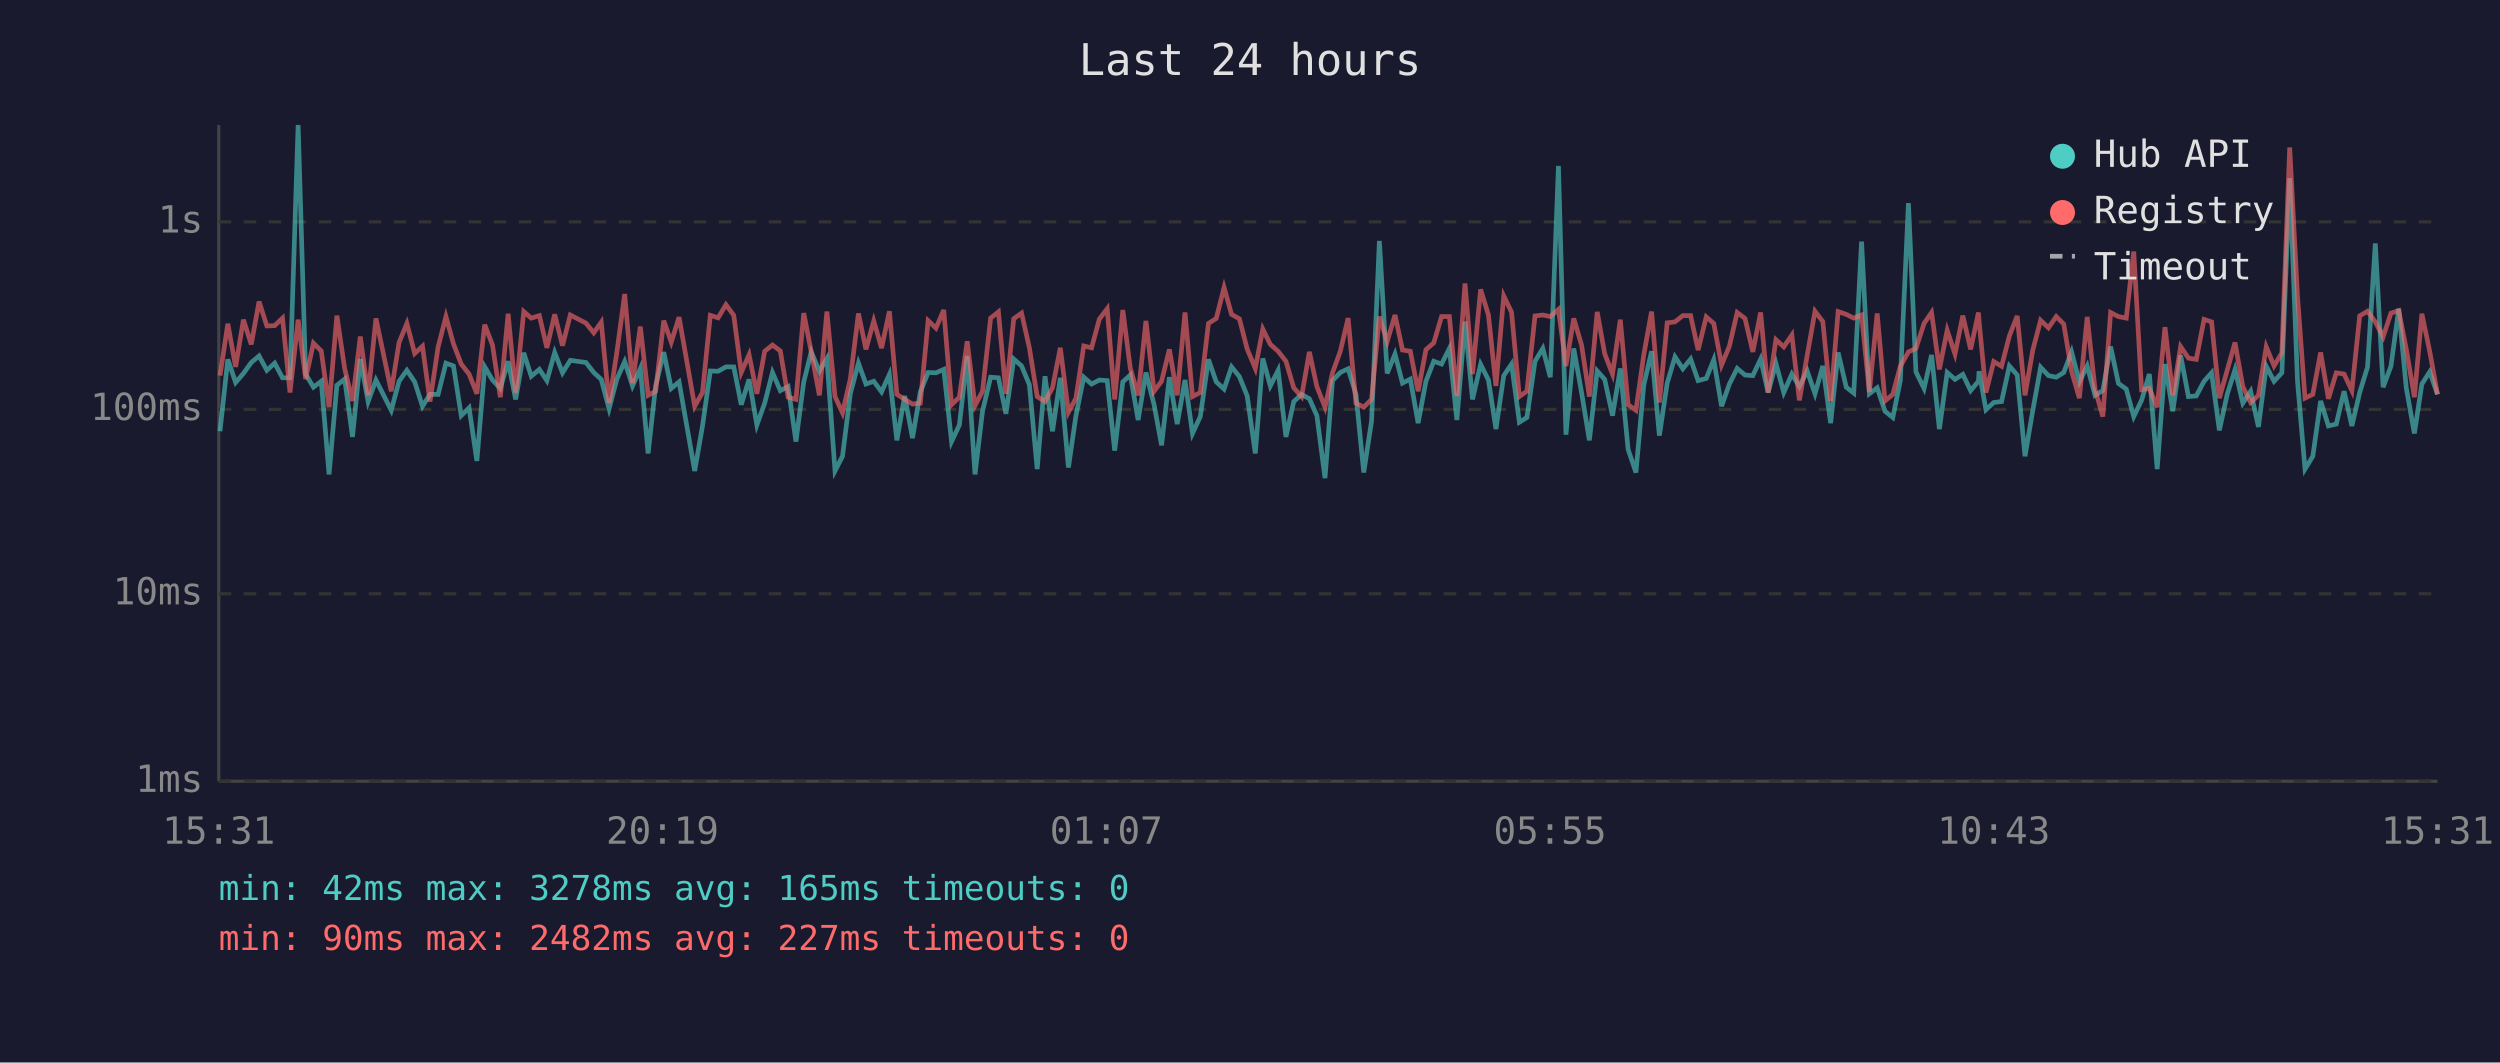
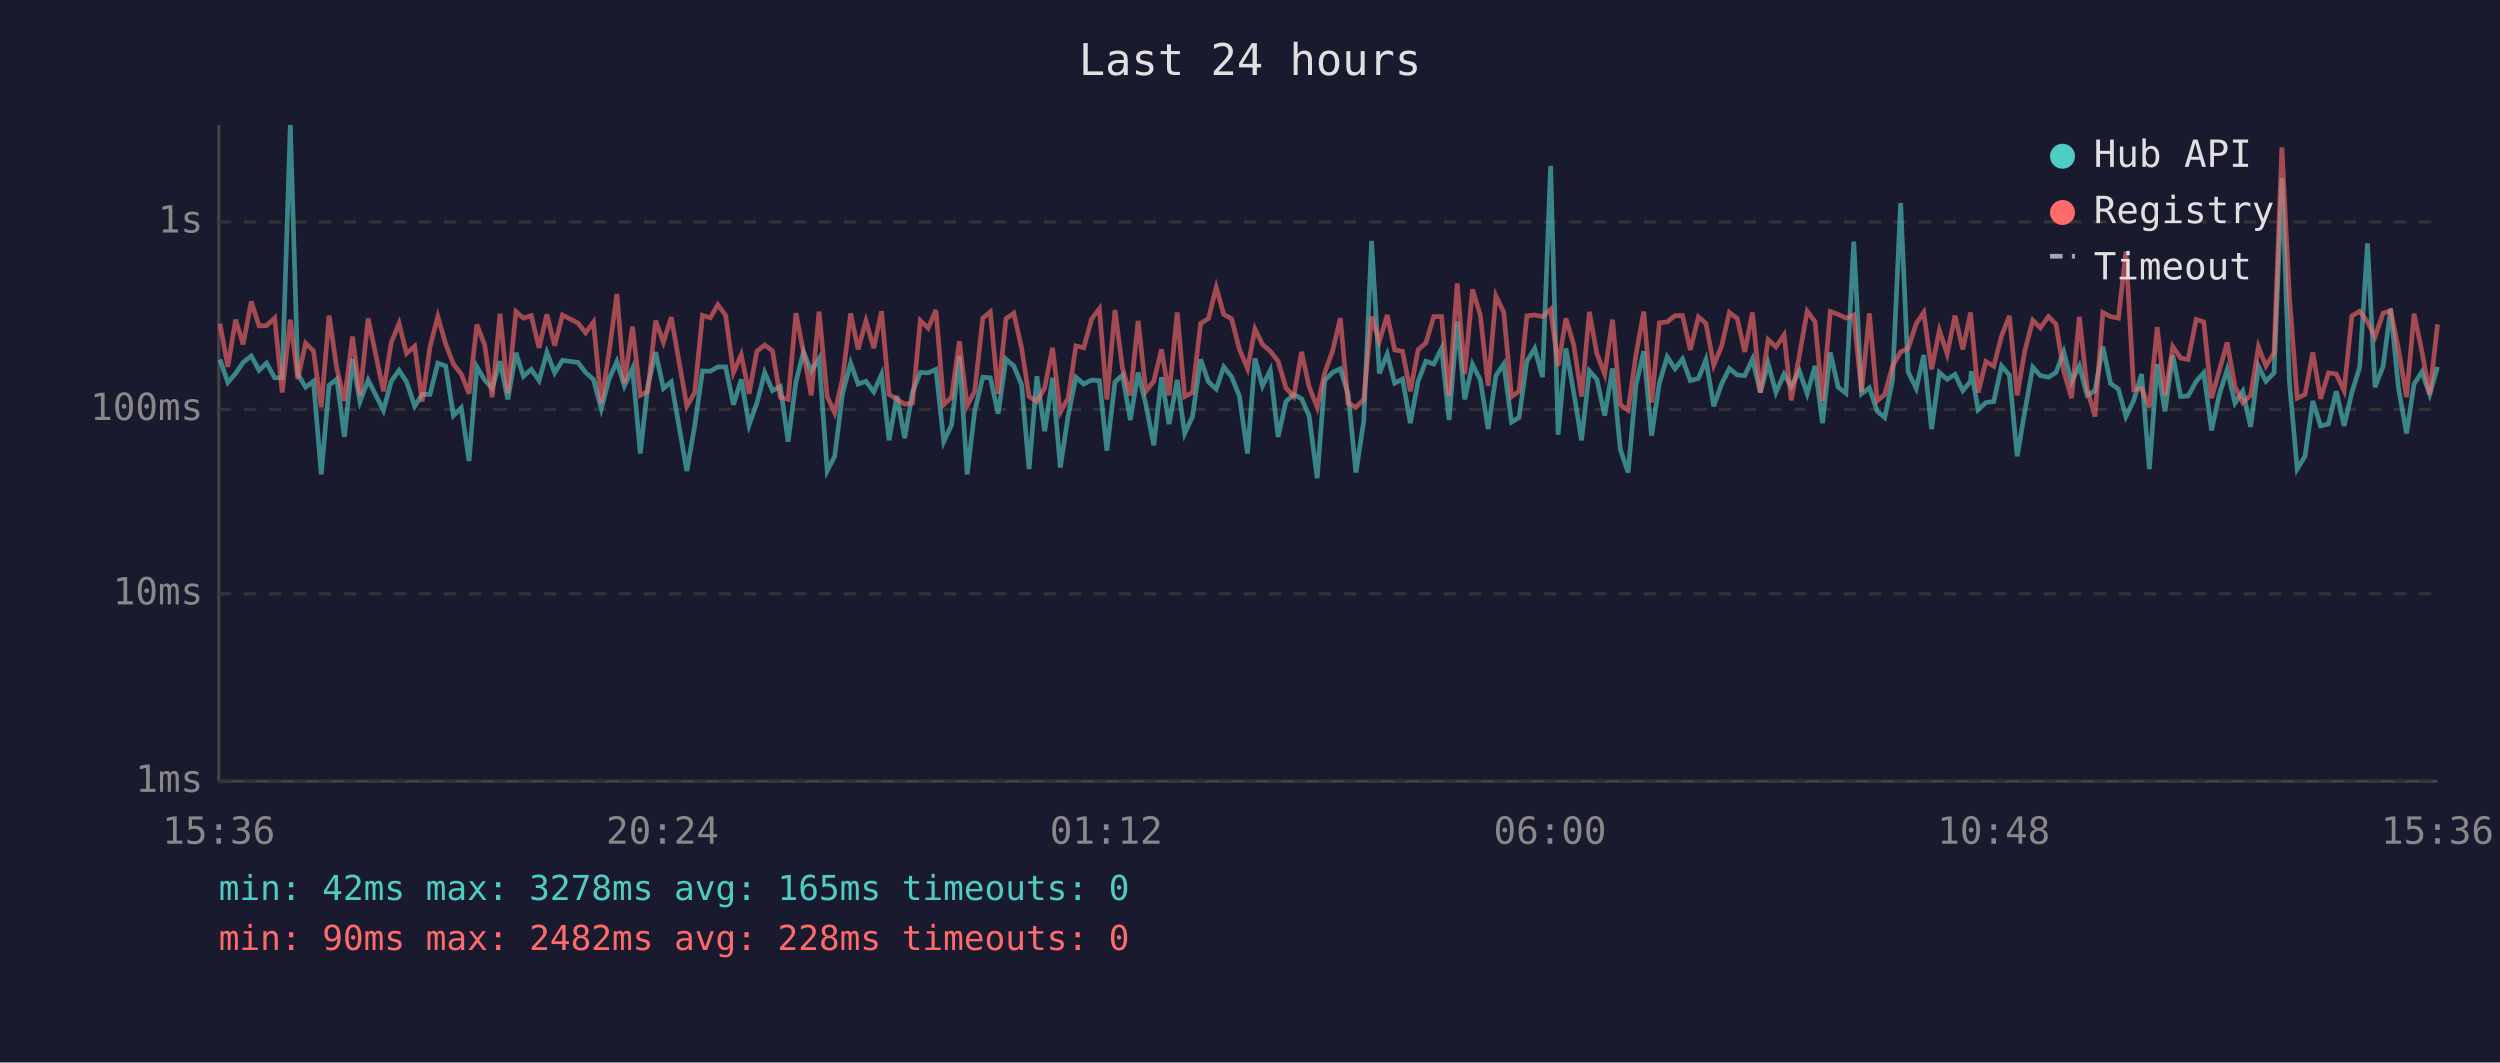
<svg xmlns="http://www.w3.org/2000/svg" viewBox="0 0 800 340" font-family="monospace" font-size="12">
  <rect width="800" height="340" fill="#1a1a2e" />
  <text x="400" y="24" fill="#e0e0e0" font-size="14" text-anchor="middle">Last 24 hours</text>
  <line x1="70" y1="40" x2="70" y2="250" stroke="#444" stroke-width="1" />
  <line x1="70" y1="250" x2="780" y2="250" stroke="#444" stroke-width="1" />
  <line x1="70" y1="250" x2="780" y2="250" stroke="#333" stroke-width="1" stroke-dasharray="4" />
  <text x="65" y="250" fill="#888" text-anchor="end" dominant-baseline="middle">1ms</text>
  <line x1="70" y1="190" x2="780" y2="190" stroke="#333" stroke-width="1" stroke-dasharray="4" />
  <text x="65" y="190" fill="#888" text-anchor="end" dominant-baseline="middle">10ms</text>
  <line x1="70" y1="131" x2="780" y2="131" stroke="#333" stroke-width="1" stroke-dasharray="4" />
  <text x="65" y="131" fill="#888" text-anchor="end" dominant-baseline="middle">100ms</text>
  <line x1="70" y1="71" x2="780" y2="71" stroke="#333" stroke-width="1" stroke-dasharray="4" />
  <text x="65" y="71" fill="#888" text-anchor="end" dominant-baseline="middle">1s</text>
-   <text x="70" y="270" fill="#888" text-anchor="middle">15:31</text>
-   <text x="212" y="270" fill="#888" text-anchor="middle">20:19</text>
-   <text x="354" y="270" fill="#888" text-anchor="middle">01:07</text>
-   <text x="496" y="270" fill="#888" text-anchor="middle">05:55</text>
-   <text x="638" y="270" fill="#888" text-anchor="middle">10:43</text>
-   <text x="780" y="270" fill="#888" text-anchor="middle">15:31</text>
-   <polyline points="70.4,138.0 72.9,115.0 75.4,122.4 77.9,119.5 80.4,116.0 82.9,113.9 85.4,118.5 87.9,116.2 90.4,120.9 92.8,120.9 95.4,40.0 97.8,119.7 100.3,123.9 102.8,122.0 105.3,151.8 107.8,123.3 110.3,121.3 112.8,139.8 115.3,114.9 117.8,128.5 120.3,121.6 125.2,131.3 127.7,122.0 130.2,118.5 132.7,122.2 135.2,130.0 137.6,126.2 140.2,126.2 142.7,116.2 145.1,117.1 147.6,133.0 150.1,130.5 152.6,147.5 155.1,117.4 157.6,121.6 160.1,124.3 162.6,115.6 165.0,127.8 167.6,112.9 170.0,120.4 172.6,118.2 175.0,121.8 177.5,112.8 180.0,119.3 182.5,115.3 187.5,116.0 190.0,119.2 192.4,121.4 194.9,130.8 197.4,121.3 199.9,115.7 202.4,123.5 204.9,117.9 207.4,145.1 209.8,123.5 212.4,112.7 214.8,124.3 217.3,122.2 222.3,150.7 224.8,136.3 227.3,118.7 229.8,118.8 232.3,117.4 234.8,117.4 237.2,129.5 239.7,121.4 242.2,136.0 244.7,129.0 247.2,119.2 249.7,125.0 252.2,123.7 254.7,141.3 257.2,122.2 259.6,112.6 262.2,118.8 264.6,114.7 267.2,150.7 269.6,146.0 272.1,126.0 274.7,116.2 277.1,122.9 279.6,122.0 282.1,125.4 284.6,119.8 287.0,140.9 289.5,126.7 292.0,140.2 294.5,125.4 297.0,119.2 299.5,119.3 302.0,118.2 304.5,141.3 307.0,136.0 309.5,113.9 312.0,151.8 314.4,131.6 317.0,120.7 319.5,120.9 321.9,132.4 324.4,114.9 326.9,117.1 329.4,123.1 331.9,150.1 334.4,120.4 336.8,138.0 339.3,120.9 341.9,149.6 344.3,133.0 346.8,120.7 349.3,122.9 351.8,121.6 354.3,121.8 356.7,144.2 359.3,122.2 361.7,120.0 364.2,134.4 366.7,119.2 369.3,129.5 371.7,142.5 374.2,120.7 376.7,135.7 379.2,121.6 381.6,138.7 384.1,133.3 386.7,115.0 389.2,122.2 391.7,124.5 394.1,117.4 396.6,120.5 399.1,126.7 401.7,145.1 404.1,114.7 406.5,123.5 409.0,118.5 411.5,139.8 414.0,128.5 416.5,126.2 419.0,127.6 421.4,133.0 424.0,153.0 426.4,121.8 428.9,119.2 431.4,118.0 433.9,126.2 436.4,151.2 438.9,134.7 441.4,77.1 443.9,119.5 446.4,113.3 448.8,122.6 451.3,121.3 453.8,135.4 456.3,122.0 458.8,115.6 461.3,116.5 463.8,111.5 466.2,134.4 468.8,102.9 471.2,127.8 473.8,116.6 476.3,121.6 478.7,137.3 481.2,120.2 483.7,116.5 486.2,135.1 488.6,133.6 491.2,115.6 493.7,111.5 496.1,120.7 498.7,53.1 501.1,139.1 503.6,111.5 506.1,125.6 508.6,140.9 511.1,118.7 513.5,121.4 516.0,133.0 518.5,117.9 521.0,143.8 523.5,151.2 526.0,123.3 528.5,112.4 531.0,139.4 533.5,122.6 536.0,114.2 538.5,118.0 541.0,114.9 543.4,121.8 546.0,121.1 548.4,115.1 550.9,130.0 553.4,122.9 555.9,117.9 558.4,120.0 560.9,120.2 563.4,114.9 565.8,125.6 568.3,116.3 570.8,125.6 573.4,119.7 575.8,123.7 578.3,118.7 580.8,126.0 583.3,117.1 585.8,135.4 588.2,112.8 590.8,123.9 593.2,125.8 595.7,77.3 598.2,126.0 600.7,124.1 603.2,131.6 605.7,133.6 608.1,121.8 610.7,65.0 613.1,119.0 615.7,124.3 618.1,113.6 620.6,137.3 623.1,119.2 625.6,121.4 628.1,119.8 630.6,125.0 633.1,122.0 633.3,118.8 635.5,131.1 638.0,128.8 640.5,128.5 643.0,117.1 645.5,120.0 648.0,146.0 650.5,131.3 653.0,117.5 655.5,120.2 658.0,120.7 660.4,119.2 662.9,112.6 665.4,122.2 667.9,117.1 670.4,126.5 672.9,125.0 675.4,110.9 677.9,122.7 680.4,124.5 682.8,133.3 685.3,128.1 687.8,119.7 690.3,150.1 692.8,116.5 695.3,131.6 697.8,113.7 700.3,126.9 702.8,126.7 705.3,122.0 707.7,119.3 710.2,137.7 712.7,126.2 715.2,118.3 717.7,129.0 720.2,125.2 722.7,136.6 725.2,117.2 727.7,122.0 730.2,119.3 732.7,57.0 735.2,122.0 737.6,150.1 740.1,146.0 742.6,128.3 745.1,136.3 747.6,135.7 750.1,125.2 752.6,136.3 755.1,125.6 757.6,117.5 760.1,77.9 762.6,123.9 765.1,117.2 767.6,98.8 770.0,124.1 772.6,138.7 775.0,122.9 777.5,119.0 780.0,126.2" fill="none" stroke="#4ecdc4" stroke-width="1.5" opacity="0.6" />
-   <polyline points="70.4,120.2 72.9,103.6 75.4,117.4 77.9,102.3 80.4,110.2 82.9,96.5 85.4,104.3 87.9,104.2 90.4,101.8 92.8,125.6 95.4,102.3 97.8,121.3 100.3,109.8 102.8,112.3 105.3,130.3 107.8,101.0 110.3,118.0 112.8,128.3 115.3,107.7 117.8,126.5 120.3,101.9 125.2,125.2 127.7,109.6 130.2,103.5 132.7,113.1 135.2,110.8 137.6,128.5 140.2,111.0 142.7,101.3 145.1,110.0 147.6,116.5 150.1,119.7 152.6,126.0 155.1,103.9 157.6,110.4 160.1,127.1 162.6,100.4 165.0,125.8 167.6,99.7 170.0,101.8 172.6,101.0 175.0,111.3 177.5,100.6 180.0,110.6 182.5,100.8 187.5,103.4 190.0,106.5 192.4,103.1 194.9,129.0 197.4,112.7 199.9,94.1 202.4,122.6 204.9,104.5 207.4,126.5 209.8,125.2 212.4,102.6 214.8,109.5 217.3,101.5 222.3,130.0 224.8,125.6 227.3,100.9 229.8,101.7 232.3,97.5 234.8,100.9 237.2,119.2 239.7,113.5 242.2,126.0 244.7,112.4 247.2,110.4 249.7,112.3 252.2,127.1 254.7,127.8 257.2,100.2 259.6,112.6 262.2,126.5 264.6,99.7 267.2,126.9 269.6,132.1 272.1,121.3 274.7,100.3 277.1,111.8 279.6,102.7 282.1,111.4 284.6,99.6 287.0,126.2 289.5,127.8 292.0,129.3 294.5,129.0 297.0,102.6 299.5,105.0 302.0,99.2 304.5,129.5 307.0,127.1 309.5,109.2 312.0,129.8 314.4,125.2 317.0,101.8 319.5,99.8 321.9,126.0 324.4,102.0 326.9,100.2 329.4,111.3 331.9,126.9 334.4,128.5 336.8,124.1 339.3,111.3 341.9,131.9 344.3,127.4 346.8,110.7 349.3,111.3 351.8,102.1 354.3,98.8 356.7,127.8 359.3,99.2 361.7,117.9 364.2,126.5 366.7,102.7 369.3,125.2 371.7,122.0 374.2,111.8 376.7,126.5 379.2,100.0 381.6,126.9 384.1,125.6 386.7,103.5 389.2,101.9 391.7,92.0 394.1,100.6 396.6,102.0 399.1,111.7 401.7,117.9 404.1,105.3 406.5,110.2 409.0,112.4 411.5,115.6 414.0,124.1 416.5,126.9 419.0,112.6 421.4,123.7 424.0,130.3 426.4,119.3 428.9,112.4 431.4,101.8 433.9,129.0 436.4,130.3 438.9,127.8 441.4,101.3 443.9,109.3 446.4,100.8 448.8,112.0 451.3,112.4 453.8,125.2 456.3,111.9 458.8,109.7 461.3,101.3 463.8,101.3 466.2,126.7 468.8,90.7 471.2,119.7 473.8,92.6 476.3,100.8 478.7,123.5 481.2,94.7 483.7,99.9 486.2,126.9 488.6,125.2 491.2,101.1 493.7,100.8 496.1,101.3 498.7,99.0 501.1,117.1 503.6,101.9 506.1,110.4 508.6,126.9 511.1,99.8 513.5,113.2 516.0,119.7 518.5,102.3 521.0,129.5 523.5,131.3 526.0,113.6 528.5,99.7 531.0,128.8 533.5,103.3 536.0,103.0 538.5,101.0 541.0,101.0 543.4,112.0 546.0,101.4 548.4,103.5 550.9,116.8 553.4,110.8 555.9,100.0 558.4,101.9 560.9,112.6 563.4,100.0 565.8,125.6 568.3,108.7 570.8,111.0 573.4,107.2 575.8,128.1 578.3,113.7 580.8,99.6 583.3,102.9 585.8,128.3 588.2,99.7 590.8,100.6 593.2,101.8 595.7,100.8 598.2,125.4 600.7,100.3 603.2,128.3 605.7,126.2 608.1,117.2 610.7,112.6 613.1,111.5 615.7,103.5 618.1,100.0 620.6,118.2 623.1,105.7 625.6,113.3 628.1,101.0 630.6,111.8 633.1,100.0 633.3,102.7 635.5,125.6 638.0,115.7 640.5,117.2 643.0,107.5 645.5,101.1 648.0,126.5 650.5,112.0 653.0,102.5 655.5,104.9 658.0,101.3 660.4,103.7 662.9,118.8 665.4,127.4 667.9,101.4 670.4,124.5 672.9,133.3 675.4,100.0 677.9,101.3 680.4,101.8 682.8,80.5 685.3,124.7 687.8,124.3 690.3,130.3 692.8,104.7 695.3,126.5 697.8,110.9 700.3,114.6 702.8,115.0 705.3,102.2 707.7,103.0 710.2,127.4 712.7,118.5 715.2,109.6 717.7,123.7 720.2,128.8 722.7,126.5 725.2,111.0 727.7,117.1 730.2,112.9 732.7,47.2 735.2,94.8 737.6,127.4 740.1,126.2 742.6,112.8 745.1,127.6 747.6,119.3 750.1,119.7 752.6,125.0 755.1,101.1 757.6,99.6 760.1,103.0 762.6,107.8 765.1,100.2 767.6,99.4 770.0,111.7 772.6,127.1 775.0,100.4 777.5,112.4 780.0,126.2" fill="none" stroke="#ff6b6b" stroke-width="1.5" opacity="0.6" />
+   <text x="70" y="270" fill="#888" text-anchor="middle">15:36</text>
+   <text x="212" y="270" fill="#888" text-anchor="middle">20:24</text>
+   <text x="354" y="270" fill="#888" text-anchor="middle">01:12</text>
+   <text x="496" y="270" fill="#888" text-anchor="middle">06:00</text>
+   <text x="638" y="270" fill="#888" text-anchor="middle">10:48</text>
+   <text x="780" y="270" fill="#888" text-anchor="middle">15:36</text>
+   <polyline points="70.4,115.0 72.9,122.4 75.4,119.5 77.8,116.0 80.4,113.9 82.9,118.5 85.3,116.2 87.9,120.9 90.3,120.9 92.9,40.0 95.3,119.7 97.8,123.9 100.3,122.0 102.8,151.8 105.3,123.3 107.8,121.3 110.2,139.8 112.8,114.9 115.2,128.5 117.8,121.6 122.7,131.3 125.2,122.0 127.7,118.5 130.1,122.2 132.7,130.0 135.1,126.2 137.6,126.2 140.1,116.2 142.6,117.1 145.1,133.0 147.6,130.5 150.1,147.5 152.6,117.4 155.1,121.6 157.5,124.3 160.0,115.6 162.5,127.8 165.1,112.9 167.5,120.4 170.0,118.2 172.5,121.8 175.0,112.8 177.5,119.3 180.0,115.3 185.0,116.0 187.4,119.2 189.9,121.4 192.4,130.8 194.9,121.3 197.4,115.7 199.8,123.5 202.4,117.9 204.9,145.1 207.3,123.5 209.8,112.7 212.3,124.3 214.8,122.2 219.8,150.7 222.3,136.3 224.8,118.7 227.3,118.8 229.7,117.4 232.2,117.4 234.7,129.5 237.2,121.4 239.7,136.0 242.2,129.0 244.7,119.2 247.2,125.0 249.7,123.7 252.2,141.3 254.7,122.2 257.1,112.6 259.6,118.8 262.1,114.7 264.7,150.7 267.1,146.0 269.6,126.0 272.2,116.2 274.6,122.9 277.1,122.0 279.6,125.4 282.1,119.8 284.5,140.9 287.0,126.7 289.5,140.2 292.0,125.4 294.5,119.2 297.0,119.3 299.5,118.2 302.0,141.3 304.5,136.0 307.0,113.9 309.5,151.8 311.9,131.6 314.5,120.7 316.9,120.9 319.4,132.4 321.9,114.9 324.4,117.1 326.9,123.1 329.3,150.1 331.8,120.4 334.3,138.0 336.8,120.9 339.3,149.6 341.8,133.0 344.3,120.7 346.8,122.9 349.3,121.6 351.8,121.8 354.2,144.2 356.8,122.2 359.2,120.0 361.7,134.4 364.2,119.2 366.7,129.5 369.2,142.5 371.7,120.7 374.1,135.7 376.7,121.6 379.1,138.7 381.6,133.3 384.2,115.0 386.7,122.2 389.2,124.5 391.6,117.4 394.1,120.5 396.6,126.7 399.2,145.1 401.6,114.7 404.0,123.5 406.5,118.5 409.0,139.8 411.5,128.5 414.0,126.2 416.5,127.6 418.9,133.0 421.5,153.0 423.9,121.8 426.4,119.2 428.9,118.0 431.4,126.2 433.9,151.2 436.4,134.7 438.9,77.1 441.4,119.5 443.9,113.3 446.3,122.6 448.8,121.3 451.3,135.4 453.8,122.0 456.3,115.6 458.8,116.5 461.3,111.5 463.7,134.4 466.3,102.9 468.7,127.8 471.2,116.6 473.7,121.6 476.2,137.3 478.7,120.2 481.2,116.5 483.7,135.1 486.1,133.6 488.6,115.6 491.1,111.5 493.6,120.7 496.2,53.1 498.6,139.1 501.1,111.5 503.6,125.6 506.1,140.9 508.6,118.7 511.0,121.4 513.5,133.0 516.0,117.9 518.5,143.8 521.0,151.2 523.5,123.3 526.0,112.4 528.5,139.4 531.0,122.6 533.5,114.2 536.0,118.0 538.4,114.9 540.9,121.8 543.5,121.1 545.9,115.1 548.4,130.0 550.9,122.9 553.4,117.9 555.9,120.0 558.3,120.2 560.8,114.9 563.3,125.6 565.8,116.3 568.3,125.6 570.9,119.7 573.2,123.7 575.8,118.7 578.3,126.0 580.8,117.1 583.2,135.4 585.7,112.8 588.2,123.9 590.7,125.8 593.2,77.3 595.7,126.0 598.2,124.1 600.7,131.6 603.1,133.6 605.6,121.8 608.2,65.0 610.6,119.0 613.2,124.3 615.6,113.6 618.1,137.3 620.6,119.2 623.1,121.4 625.6,119.8 628.1,125.0 630.6,122.0 630.8,118.8 633.0,131.1 635.5,128.8 638.0,128.5 640.5,117.1 643.0,120.0 645.5,146.0 648.0,131.3 650.5,117.5 652.9,120.2 655.5,120.7 657.9,119.2 660.4,112.6 662.9,122.2 665.4,117.1 667.9,126.5 670.4,125.0 672.9,110.9 675.4,122.7 677.9,124.5 680.3,133.3 682.8,128.1 685.3,119.7 687.8,150.1 690.3,116.5 692.8,131.6 695.3,113.7 697.8,126.9 700.2,126.7 702.8,122.0 705.2,119.3 707.7,137.7 710.2,126.2 712.7,118.3 715.2,129.0 717.7,125.2 720.2,136.6 722.7,117.2 725.1,122.0 727.7,119.3 730.2,57.0 732.6,122.0 735.1,150.1 737.6,146.0 740.1,128.3 742.6,136.3 745.1,135.7 747.6,125.2 750.1,136.3 752.6,125.6 755.1,117.5 757.6,77.9 760.0,123.9 762.6,117.2 765.0,98.8 767.5,124.1 770.1,138.7 772.5,122.9 775.0,119.0 777.5,126.2 780.0,117.4" fill="none" stroke="#4ecdc4" stroke-width="1.5" opacity="0.6" />
+   <polyline points="70.4,103.6 72.9,117.4 75.4,102.3 77.8,110.2 80.4,96.5 82.9,104.3 85.3,104.2 87.9,101.8 90.3,125.6 92.9,102.3 95.3,121.3 97.8,109.8 100.3,112.3 102.8,130.3 105.3,101.0 107.8,118.0 110.2,128.3 112.8,107.7 115.2,126.5 117.8,101.9 122.7,125.2 125.2,109.6 127.7,103.5 130.1,113.1 132.7,110.8 135.1,128.5 137.6,111.0 140.1,101.3 142.6,110.0 145.1,116.5 147.6,119.7 150.1,126.0 152.6,103.9 155.1,110.4 157.5,127.1 160.0,100.4 162.5,125.8 165.1,99.7 167.5,101.8 170.0,101.0 172.5,111.3 175.0,100.6 177.5,110.6 180.0,100.8 185.0,103.4 187.4,106.5 189.9,103.1 192.4,129.0 194.9,112.7 197.4,94.1 199.8,122.6 202.4,104.5 204.9,126.5 207.3,125.2 209.8,102.6 212.3,109.5 214.8,101.5 219.8,130.0 222.3,125.6 224.8,100.9 227.3,101.7 229.7,97.5 232.2,100.9 234.7,119.2 237.2,113.5 239.7,126.0 242.2,112.4 244.7,110.4 247.2,112.3 249.7,127.1 252.2,127.8 254.7,100.2 257.1,112.6 259.6,126.5 262.1,99.7 264.7,126.9 267.1,132.1 269.6,121.3 272.2,100.3 274.6,111.8 277.1,102.7 279.6,111.4 282.1,99.6 284.5,126.2 287.0,127.8 289.5,129.3 292.0,129.0 294.5,102.6 297.0,105.0 299.5,99.2 302.0,129.5 304.5,127.1 307.0,109.2 309.5,129.8 311.9,125.2 314.5,101.8 316.9,99.8 319.4,126.0 321.9,102.0 324.4,100.2 326.9,111.3 329.3,126.9 331.8,128.5 334.3,124.1 336.8,111.3 339.3,131.9 341.8,127.4 344.3,110.7 346.8,111.3 349.3,102.1 351.8,98.8 354.2,127.8 356.8,99.2 359.2,117.9 361.7,126.5 364.2,102.7 366.7,125.2 369.2,122.0 371.7,111.8 374.1,126.5 376.7,100.0 379.1,126.9 381.6,125.6 384.2,103.5 386.7,101.9 389.2,92.0 391.6,100.6 394.1,102.0 396.6,111.7 399.2,117.9 401.6,105.3 404.0,110.2 406.5,112.4 409.0,115.6 411.5,124.1 414.0,126.9 416.5,112.6 418.9,123.7 421.5,130.3 423.9,119.3 426.4,112.4 428.9,101.8 431.4,129.0 433.9,130.3 436.4,127.8 438.9,101.3 441.4,109.3 443.9,100.8 446.3,112.0 448.8,112.4 451.3,125.2 453.8,111.9 456.3,109.7 458.8,101.3 461.3,101.3 463.7,126.7 466.3,90.7 468.7,119.7 471.2,92.6 473.7,100.8 476.2,123.5 478.7,94.7 481.2,99.9 483.7,126.9 486.1,125.2 488.6,101.1 491.1,100.8 493.6,101.3 496.2,99.0 498.6,117.1 501.1,101.9 503.6,110.4 506.1,126.9 508.6,99.8 511.0,113.2 513.5,119.7 516.0,102.3 518.5,129.5 521.0,131.3 523.5,113.6 526.0,99.7 528.5,128.8 531.0,103.3 533.5,103.0 536.0,101.0 538.4,101.0 540.9,112.0 543.5,101.4 545.9,103.5 548.4,116.8 550.9,110.8 553.4,100.0 555.9,101.9 558.3,112.6 560.8,100.0 563.3,125.6 565.8,108.7 568.3,111.0 570.9,107.2 573.2,128.1 575.8,113.7 578.3,99.6 580.8,102.9 583.2,128.3 585.7,99.7 588.2,100.6 590.7,101.8 593.2,100.8 595.7,125.4 598.2,100.3 600.7,128.3 603.1,126.2 605.6,117.2 608.2,112.6 610.6,111.5 613.2,103.5 615.6,100.0 618.1,118.2 620.6,105.7 623.1,113.3 625.6,101.0 628.1,111.8 630.6,100.0 630.8,102.7 633.0,125.6 635.5,115.7 638.0,117.2 640.5,107.5 643.0,101.1 645.5,126.5 648.0,112.0 650.5,102.5 652.9,104.9 655.5,101.3 657.9,103.7 660.4,118.8 662.9,127.4 665.4,101.4 667.9,124.5 670.4,133.3 672.9,100.0 675.4,101.3 677.9,101.8 680.3,80.5 682.8,124.7 685.3,124.3 687.8,130.3 690.3,104.7 692.8,126.5 695.3,110.9 697.8,114.6 700.2,115.0 702.8,102.2 705.2,103.0 707.7,127.4 710.2,118.5 712.7,109.6 715.2,123.7 717.7,128.8 720.2,126.5 722.7,111.0 725.1,117.1 727.7,112.9 730.2,47.2 732.6,94.8 735.1,127.4 737.6,126.2 740.1,112.8 742.6,127.6 745.1,119.3 747.6,119.7 750.1,125.0 752.6,101.1 755.1,99.6 757.6,103.0 760.0,107.8 762.6,100.2 765.0,99.4 767.5,111.7 770.1,127.1 772.5,100.4 775.0,112.4 777.5,126.2 780.0,103.8" fill="none" stroke="#ff6b6b" stroke-width="1.5" opacity="0.6" />
  <circle cx="660" cy="50" r="4" fill="#4ecdc4" />
  <text x="670" y="50" fill="#e0e0e0" dominant-baseline="middle">Hub API</text>
  <circle cx="660" cy="68" r="4" fill="#ff6b6b" />
  <text x="670" y="68" fill="#e0e0e0" dominant-baseline="middle">Registry</text>
  <line x1="656" y1="82" x2="664" y2="82" stroke="#e0e0e0" stroke-width="1.5" stroke-dasharray="4,3" opacity="0.7" />
  <text x="670" y="86" fill="#e0e0e0" dominant-baseline="middle">Timeout</text>
  <text x="70" y="288" fill="#4ecdc4" font-size="11">min: 42ms  max: 3278ms  avg: 165ms  timeouts: 0</text>
-   <text x="70" y="304" fill="#ff6b6b" font-size="11">min: 90ms  max: 2482ms  avg: 227ms  timeouts: 0</text>
+   <text x="70" y="304" fill="#ff6b6b" font-size="11">min: 90ms  max: 2482ms  avg: 228ms  timeouts: 0</text>
</svg>
